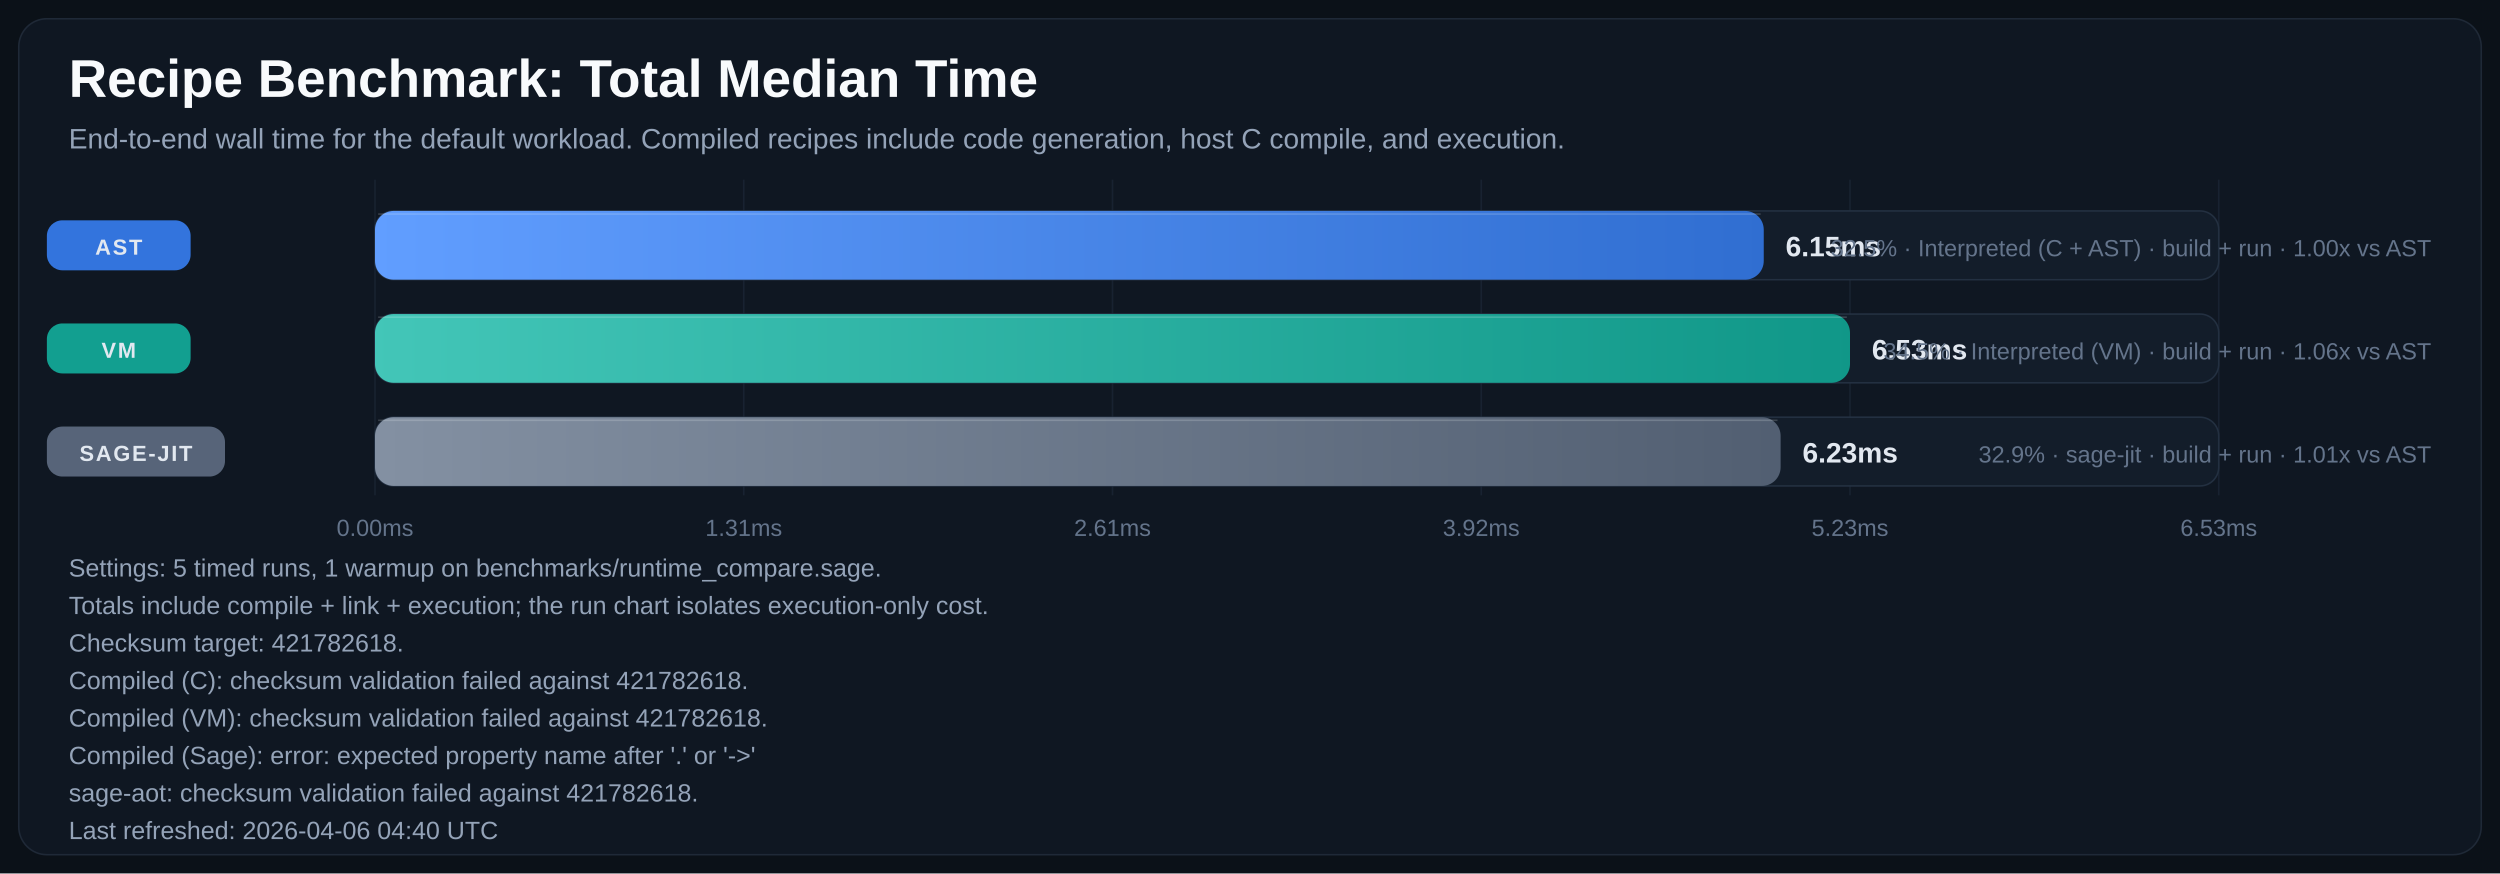
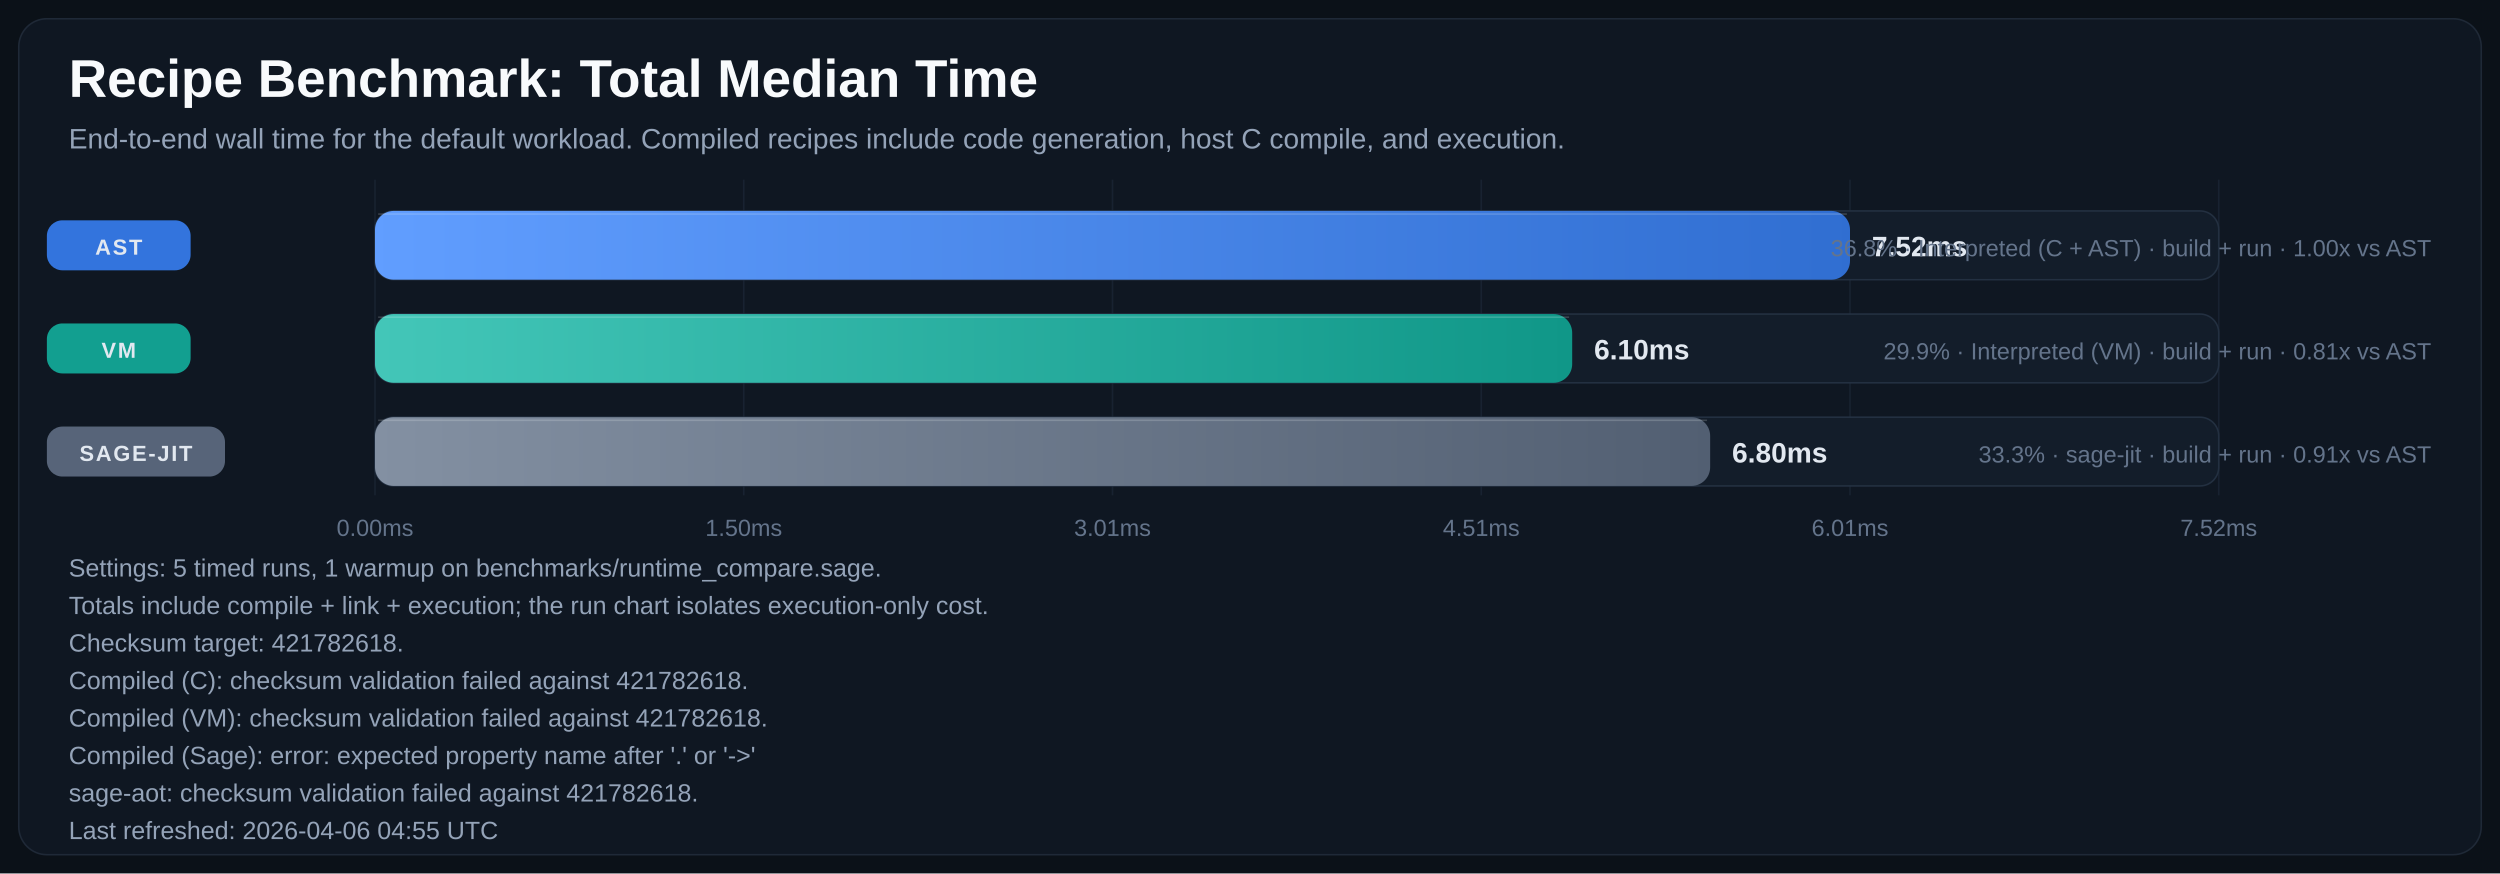
<svg xmlns="http://www.w3.org/2000/svg" width="1600" height="559" viewBox="0 0 1600 559" role="img" aria-labelledby="title desc">
  <defs>
    <linearGradient id="bar-gradient-0" x1="0%" y1="0%" x2="100%" y2="0%">
      <stop offset="0%" stop-color="#619EFF" />
      <stop offset="100%" stop-color="#306ED1" />
    </linearGradient>
    <linearGradient id="bar-gradient-1" x1="0%" y1="0%" x2="100%" y2="0%">
      <stop offset="0%" stop-color="#43C6B8" />
      <stop offset="100%" stop-color="#109788" />
    </linearGradient>
    <linearGradient id="bar-gradient-2" x1="0%" y1="0%" x2="100%" y2="0%">
      <stop offset="0%" stop-color="#8390A2" />
      <stop offset="100%" stop-color="#525F72" />
    </linearGradient>
  </defs>
  <rect width="100%" height="100%" fill="#0B1118" />
  <rect x="12" y="12" width="1576" height="535" rx="18" fill="#0F1722" stroke="#1F2937" />
  <text x="44" y="62" fill="#F8FAFC" font-size="34" font-family="Segoe UI, Arial, sans-serif" font-weight="700">Recipe Benchmark: Total Median Time</text>
  <text x="44" y="95" fill="#94A3B8" font-size="18" font-family="Segoe UI, Arial, sans-serif">End-to-end wall time for the default workload. Compiled recipes include code generation, host C compile, and execution.</text>
  <line x1="240.0" y1="115" x2="240.0" y2="317" stroke="#182231" stroke-width="1" />
  <text x="240.0" y="343" text-anchor="middle" fill="#64748B" font-size="15" font-family="Segoe UI, Arial, sans-serif">0.00ms</text>
  <line x1="476.0" y1="115" x2="476.0" y2="317" stroke="#182231" stroke-width="1" />
-   <text x="476.0" y="343" text-anchor="middle" fill="#64748B" font-size="15" font-family="Segoe UI, Arial, sans-serif">1.31ms</text>
+   <text x="476.0" y="343" text-anchor="middle" fill="#64748B" font-size="15" font-family="Segoe UI, Arial, sans-serif">1.50ms</text>
  <line x1="712.0" y1="115" x2="712.0" y2="317" stroke="#182231" stroke-width="1" />
-   <text x="712.0" y="343" text-anchor="middle" fill="#64748B" font-size="15" font-family="Segoe UI, Arial, sans-serif">2.61ms</text>
+   <text x="712.0" y="343" text-anchor="middle" fill="#64748B" font-size="15" font-family="Segoe UI, Arial, sans-serif">3.01ms</text>
  <line x1="948.0" y1="115" x2="948.0" y2="317" stroke="#182231" stroke-width="1" />
-   <text x="948.0" y="343" text-anchor="middle" fill="#64748B" font-size="15" font-family="Segoe UI, Arial, sans-serif">3.92ms</text>
+   <text x="948.0" y="343" text-anchor="middle" fill="#64748B" font-size="15" font-family="Segoe UI, Arial, sans-serif">4.51ms</text>
  <line x1="1184.0" y1="115" x2="1184.0" y2="317" stroke="#182231" stroke-width="1" />
-   <text x="1184.0" y="343" text-anchor="middle" fill="#64748B" font-size="15" font-family="Segoe UI, Arial, sans-serif">5.23ms</text>
+   <text x="1184.0" y="343" text-anchor="middle" fill="#64748B" font-size="15" font-family="Segoe UI, Arial, sans-serif">6.01ms</text>
  <line x1="1420.0" y1="115" x2="1420.0" y2="317" stroke="#182231" stroke-width="1" />
-   <text x="1420.0" y="343" text-anchor="middle" fill="#64748B" font-size="15" font-family="Segoe UI, Arial, sans-serif">6.53ms</text>
+   <text x="1420.0" y="343" text-anchor="middle" fill="#64748B" font-size="15" font-family="Segoe UI, Arial, sans-serif">7.52ms</text>
  <rect x="30" y="141.0" width="92" height="32" rx="10" fill="#3479E6" opacity="0.95" />
  <text x="76.0" y="163.0" text-anchor="middle" fill="#E2E8F0" font-size="14" font-family="Segoe UI, Arial, sans-serif" font-weight="700" letter-spacing="1.1">AST</text>
  <rect x="240" y="135" width="1180" height="44" rx="12" fill="#131D2A" stroke="#233041" />
-   <rect x="240" y="135" width="888.8" height="44" rx="12" fill="url(#bar-gradient-0)" />
-   <line x1="242.0" y1="137.0" x2="1126.8" y2="137.0" stroke="#F8FAFC" stroke-opacity="0.18" />
-   <text x="1142.8" y="164.0" text-anchor="start" fill="#E2E8F0" font-size="18" font-family="Segoe UI, Arial, sans-serif" font-weight="700">6.15ms</text>
-   <text x="1556" y="164.0" text-anchor="end" fill="#64748B" font-size="15" font-family="Segoe UI, Arial, sans-serif">32.5% · Interpreted (C + AST) · build + run · 1.00x vs AST</text>
+   <rect x="240" y="135" width="944.0" height="44" rx="12" fill="url(#bar-gradient-0)" />
+   <line x1="242.0" y1="137.0" x2="1182.0" y2="137.0" stroke="#F8FAFC" stroke-opacity="0.18" />
+   <text x="1198.0" y="164.0" text-anchor="start" fill="#E2E8F0" font-size="18" font-family="Segoe UI, Arial, sans-serif" font-weight="700">7.52ms</text>
+   <text x="1556" y="164.0" text-anchor="end" fill="#64748B" font-size="15" font-family="Segoe UI, Arial, sans-serif">36.8% · Interpreted (C + AST) · build + run · 1.00x vs AST</text>
  <rect x="30" y="207.0" width="92" height="32" rx="10" fill="#12A695" opacity="0.95" />
  <text x="76.0" y="229.0" text-anchor="middle" fill="#E2E8F0" font-size="14" font-family="Segoe UI, Arial, sans-serif" font-weight="700" letter-spacing="1.1">VM</text>
  <rect x="240" y="201" width="1180" height="44" rx="12" fill="#131D2A" stroke="#233041" />
-   <rect x="240" y="201" width="944.0" height="44" rx="12" fill="url(#bar-gradient-1)" />
-   <line x1="242.0" y1="203.0" x2="1182.0" y2="203.0" stroke="#F8FAFC" stroke-opacity="0.18" />
-   <text x="1198.0" y="230.0" text-anchor="start" fill="#E2E8F0" font-size="18" font-family="Segoe UI, Arial, sans-serif" font-weight="700">6.53ms</text>
-   <text x="1556" y="230.0" text-anchor="end" fill="#64748B" font-size="15" font-family="Segoe UI, Arial, sans-serif">34.5% · Interpreted (VM) · build + run · 1.06x vs AST</text>
+   <rect x="240" y="201" width="766.2" height="44" rx="12" fill="url(#bar-gradient-1)" />
+   <line x1="242.0" y1="203.0" x2="1004.2" y2="203.0" stroke="#F8FAFC" stroke-opacity="0.18" />
+   <text x="1020.2" y="230.0" text-anchor="start" fill="#E2E8F0" font-size="18" font-family="Segoe UI, Arial, sans-serif" font-weight="700">6.10ms</text>
+   <text x="1556" y="230.0" text-anchor="end" fill="#64748B" font-size="15" font-family="Segoe UI, Arial, sans-serif">29.9% · Interpreted (VM) · build + run · 0.81x vs AST</text>
  <rect x="30" y="273.0" width="114" height="32" rx="10" fill="#5A687D" opacity="0.95" />
  <text x="87.0" y="295.0" text-anchor="middle" fill="#E2E8F0" font-size="14" font-family="Segoe UI, Arial, sans-serif" font-weight="700" letter-spacing="1.1">SAGE-JIT</text>
  <rect x="240" y="267" width="1180" height="44" rx="12" fill="#131D2A" stroke="#233041" />
-   <rect x="240" y="267" width="899.6" height="44" rx="12" fill="url(#bar-gradient-2)" />
-   <line x1="242.0" y1="269.0" x2="1137.6" y2="269.0" stroke="#F8FAFC" stroke-opacity="0.18" />
-   <text x="1153.6" y="296.0" text-anchor="start" fill="#E2E8F0" font-size="18" font-family="Segoe UI, Arial, sans-serif" font-weight="700">6.23ms</text>
-   <text x="1556" y="296.0" text-anchor="end" fill="#64748B" font-size="15" font-family="Segoe UI, Arial, sans-serif">32.9% · sage-jit · build + run · 1.01x vs AST</text>
+   <rect x="240" y="267" width="854.5" height="44" rx="12" fill="url(#bar-gradient-2)" />
+   <line x1="242.0" y1="269.0" x2="1092.5" y2="269.0" stroke="#F8FAFC" stroke-opacity="0.18" />
+   <text x="1108.5" y="296.0" text-anchor="start" fill="#E2E8F0" font-size="18" font-family="Segoe UI, Arial, sans-serif" font-weight="700">6.80ms</text>
+   <text x="1556" y="296.0" text-anchor="end" fill="#64748B" font-size="15" font-family="Segoe UI, Arial, sans-serif">33.3% · sage-jit · build + run · 0.91x vs AST</text>
  <text x="44" y="369" fill="#94A3B8" font-size="16" font-family="Segoe UI, Arial, sans-serif">Settings: 5 timed runs, 1 warmup on benchmarks/runtime_compare.sage.</text>
  <text x="44" y="393" fill="#94A3B8" font-size="16" font-family="Segoe UI, Arial, sans-serif">Totals include compile + link + execution; the run chart isolates execution-only cost.</text>
  <text x="44" y="417" fill="#94A3B8" font-size="16" font-family="Segoe UI, Arial, sans-serif">Checksum target: 421782618.</text>
  <text x="44" y="441" fill="#94A3B8" font-size="16" font-family="Segoe UI, Arial, sans-serif">Compiled (C): checksum validation failed against 421782618.</text>
  <text x="44" y="465" fill="#94A3B8" font-size="16" font-family="Segoe UI, Arial, sans-serif">Compiled (VM): checksum validation failed against 421782618.</text>
  <text x="44" y="489" fill="#94A3B8" font-size="16" font-family="Segoe UI, Arial, sans-serif">Compiled (Sage): error: expected property name after '.' or '-&gt;'</text>
  <text x="44" y="513" fill="#94A3B8" font-size="16" font-family="Segoe UI, Arial, sans-serif">sage-aot: checksum validation failed against 421782618.</text>
-   <text x="44" y="537" fill="#94A3B8" font-size="16" font-family="Segoe UI, Arial, sans-serif">Last refreshed: 2026-04-06 04:40 UTC</text>
+   <text x="44" y="537" fill="#94A3B8" font-size="16" font-family="Segoe UI, Arial, sans-serif">Last refreshed: 2026-04-06 04:55 UTC</text>
</svg>
